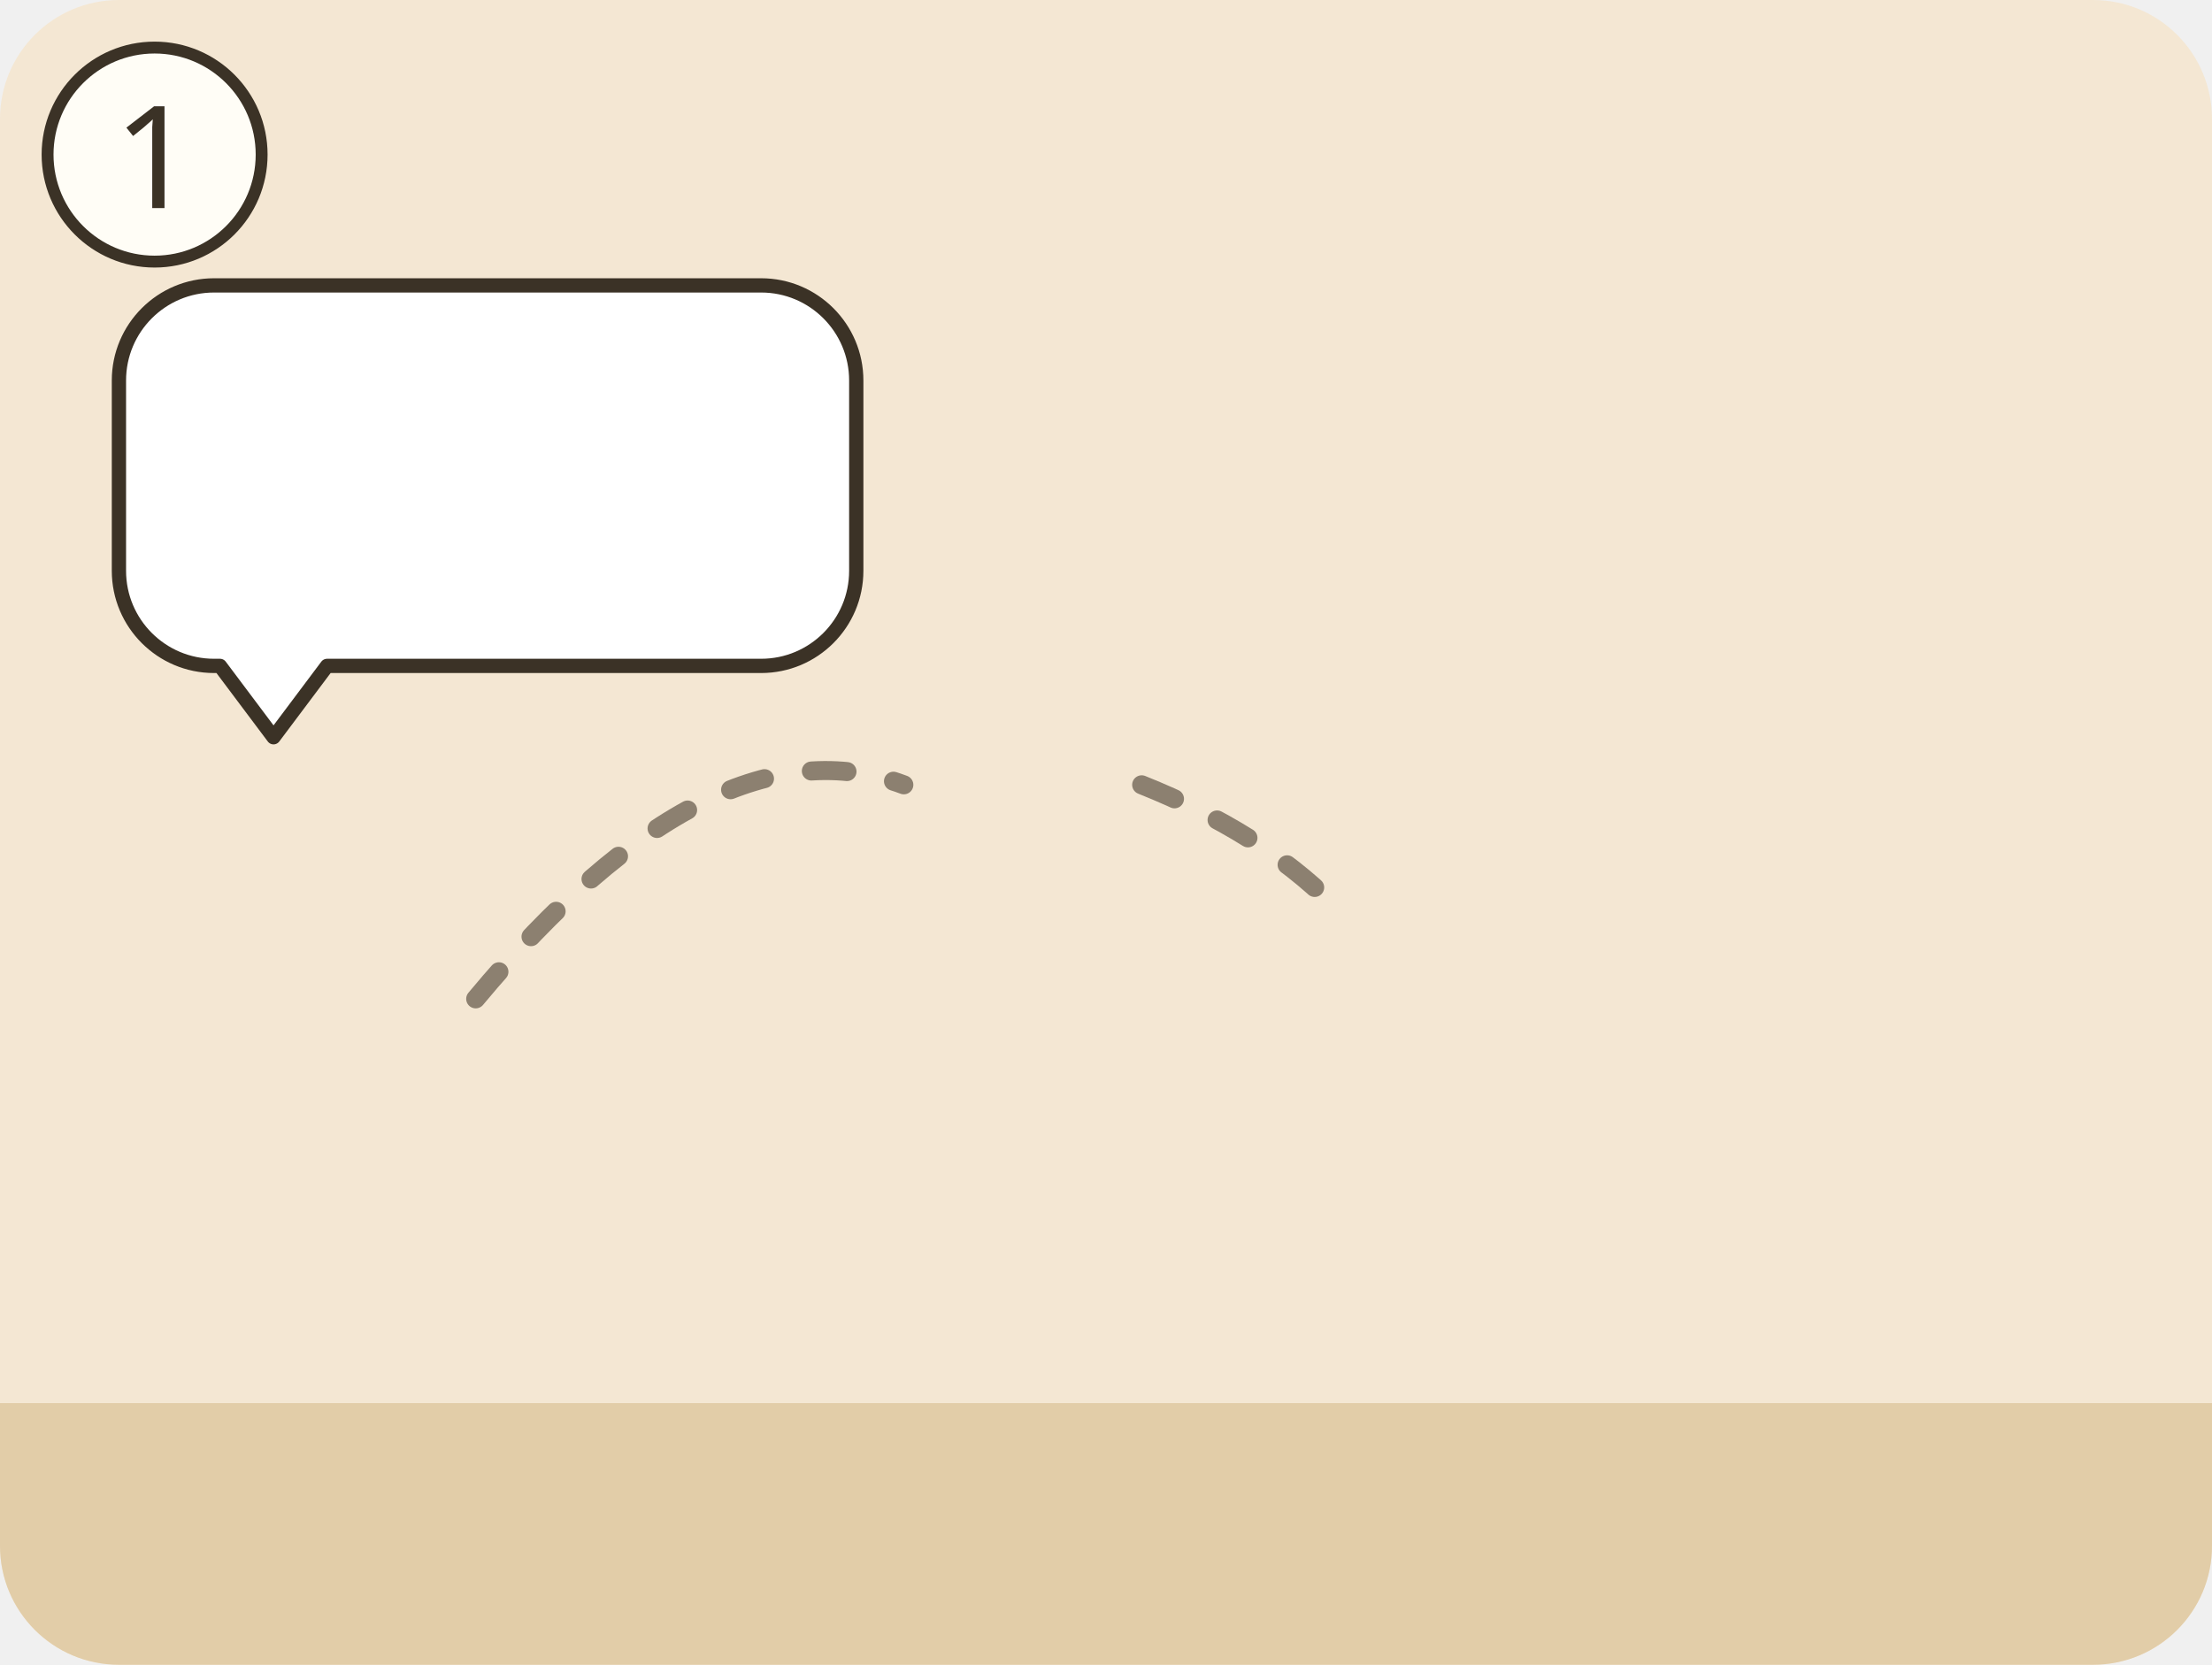
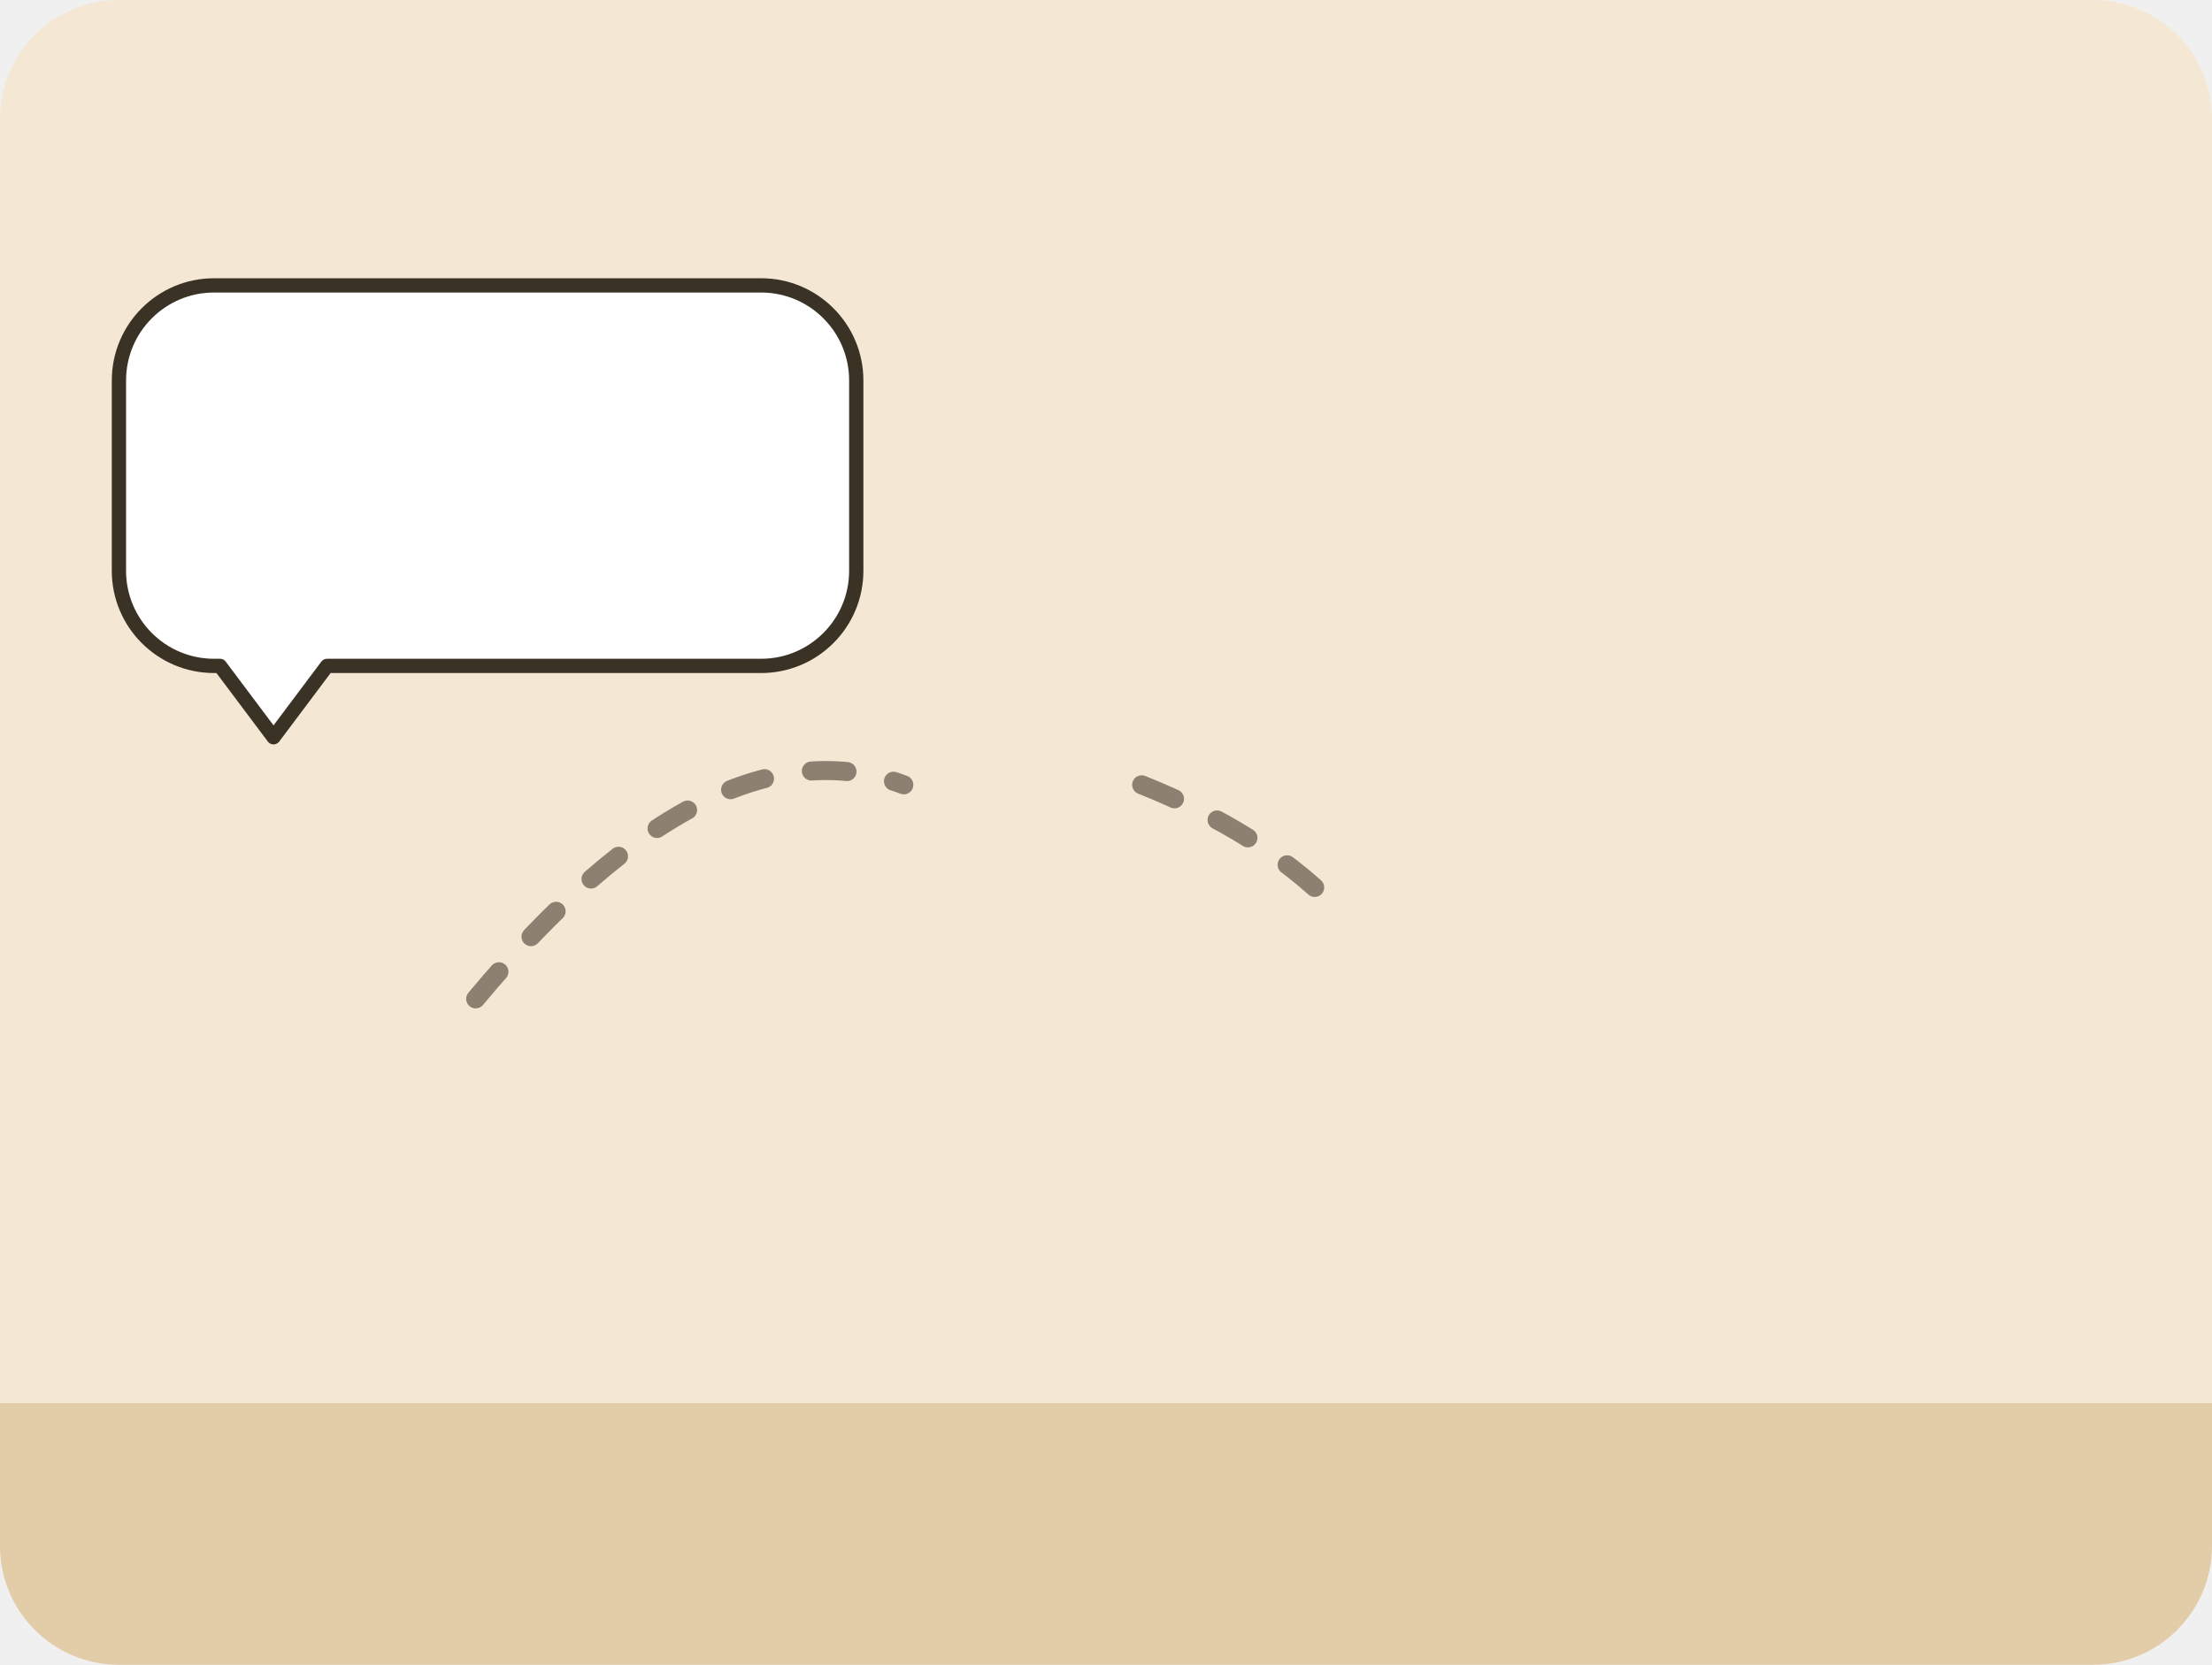
<svg xmlns="http://www.w3.org/2000/svg" viewBox="0 0 186 140">
  <g transform="translate(0 0)">
    <clipPath id="ill-cp-1-0-0">
      <rect width="186" height="140" rx="10" />
    </clipPath>
    <g clip-path="url(#ill-cp-1-0-0)">
      <rect width="186" height="140" fill="#F4E7D3" />
      <rect y="118" width="186" height="22" fill="#E2CDA8" />
      <use href="#ill-p-paulus" x="8" y="56" width="30" height="64" />
      <path d="M40 84Q60 60 76 66" fill="none" stroke="#8C8070" stroke-width="1.6" stroke-dasharray="3 4" stroke-linecap="round" />
      <use href="#ill-brief" x="66" y="54" width="28" height="21" />
      <path d="M96 66Q106 70 112 76" fill="none" stroke="#8C8070" stroke-width="1.6" stroke-dasharray="3 4" stroke-linecap="round" />
      <use href="#ill-gemeinde" x="100" y="52" width="84" height="62" />
      <g>
        <path d="M18 24H64A8 8 0 0 1 72 32V48A8 8 0 0 1 64 56L27.5 56L23 62L18.5 56H18A8 8 0 0 1 10 48V32A8 8 0 0 1 18 24Z" fill="#FFFFFF" stroke="#3B3226" stroke-width="1.2" stroke-linejoin="round" />
        <use href="#ill-kreuz" x="18" y="27" width="18" height="26" />
        <use href="#ill-z-glauben" x="44" y="29" width="20" height="22" />
      </g>
    </g>
-     <circle cx="13" cy="13" r="9" fill="#FFFDF6" stroke="#3B3226" />
-     <text x="13" y="17.5" text-anchor="middle" font-family="sans-serif" font-size="12" fill="#3B3226">1</text>
  </g>
</svg>
